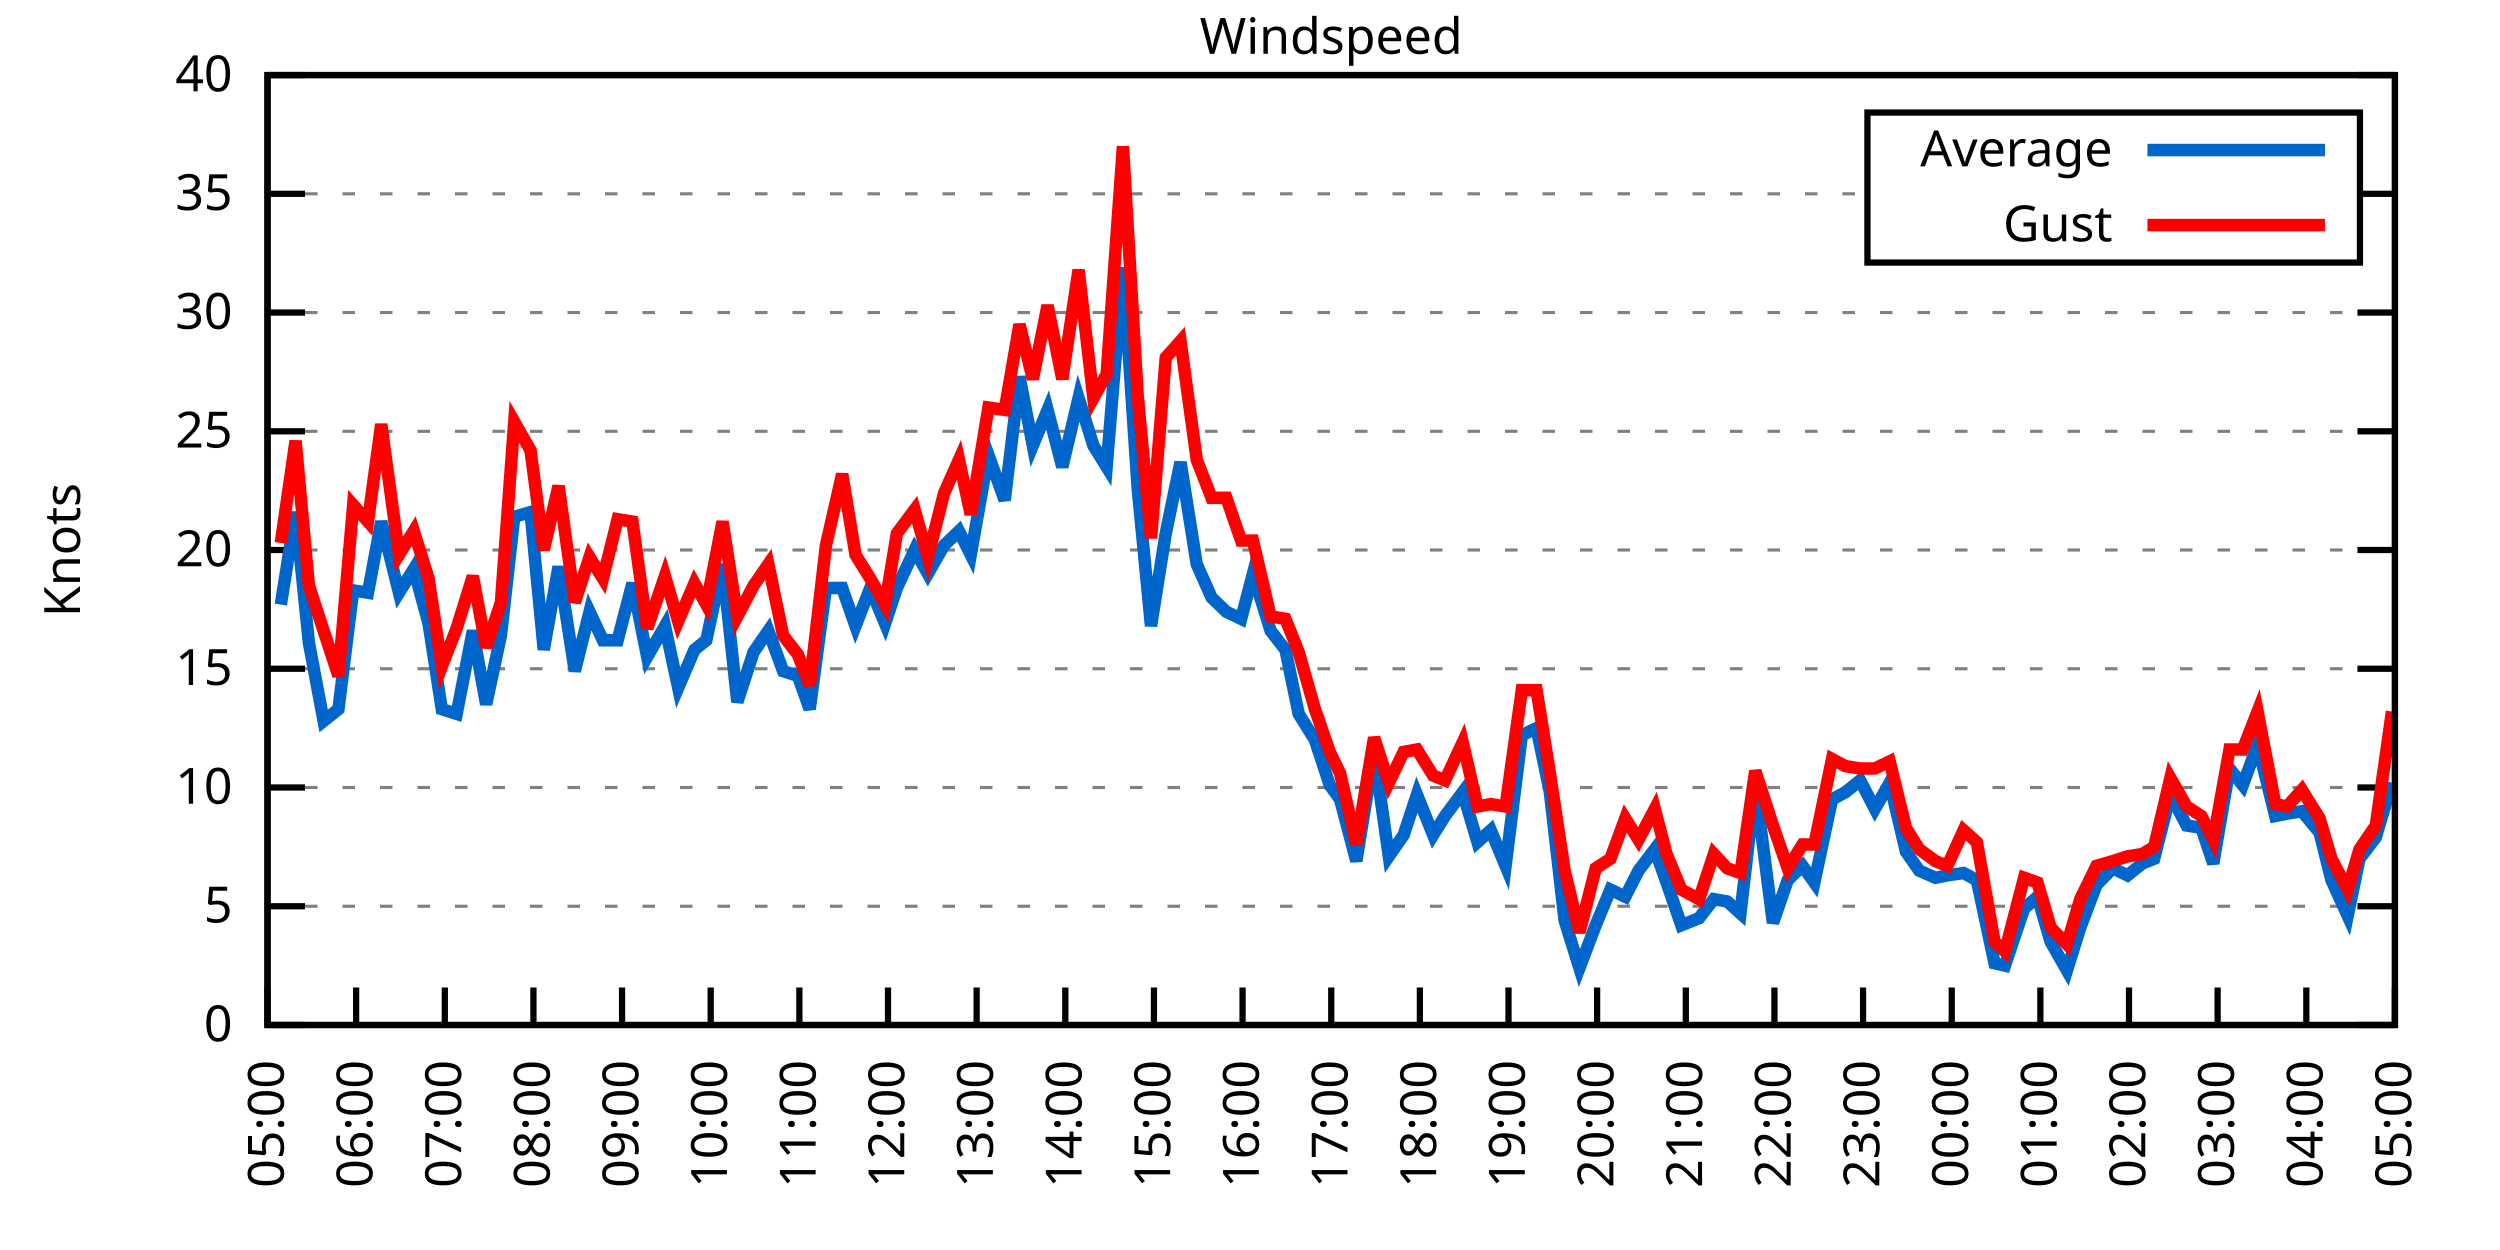
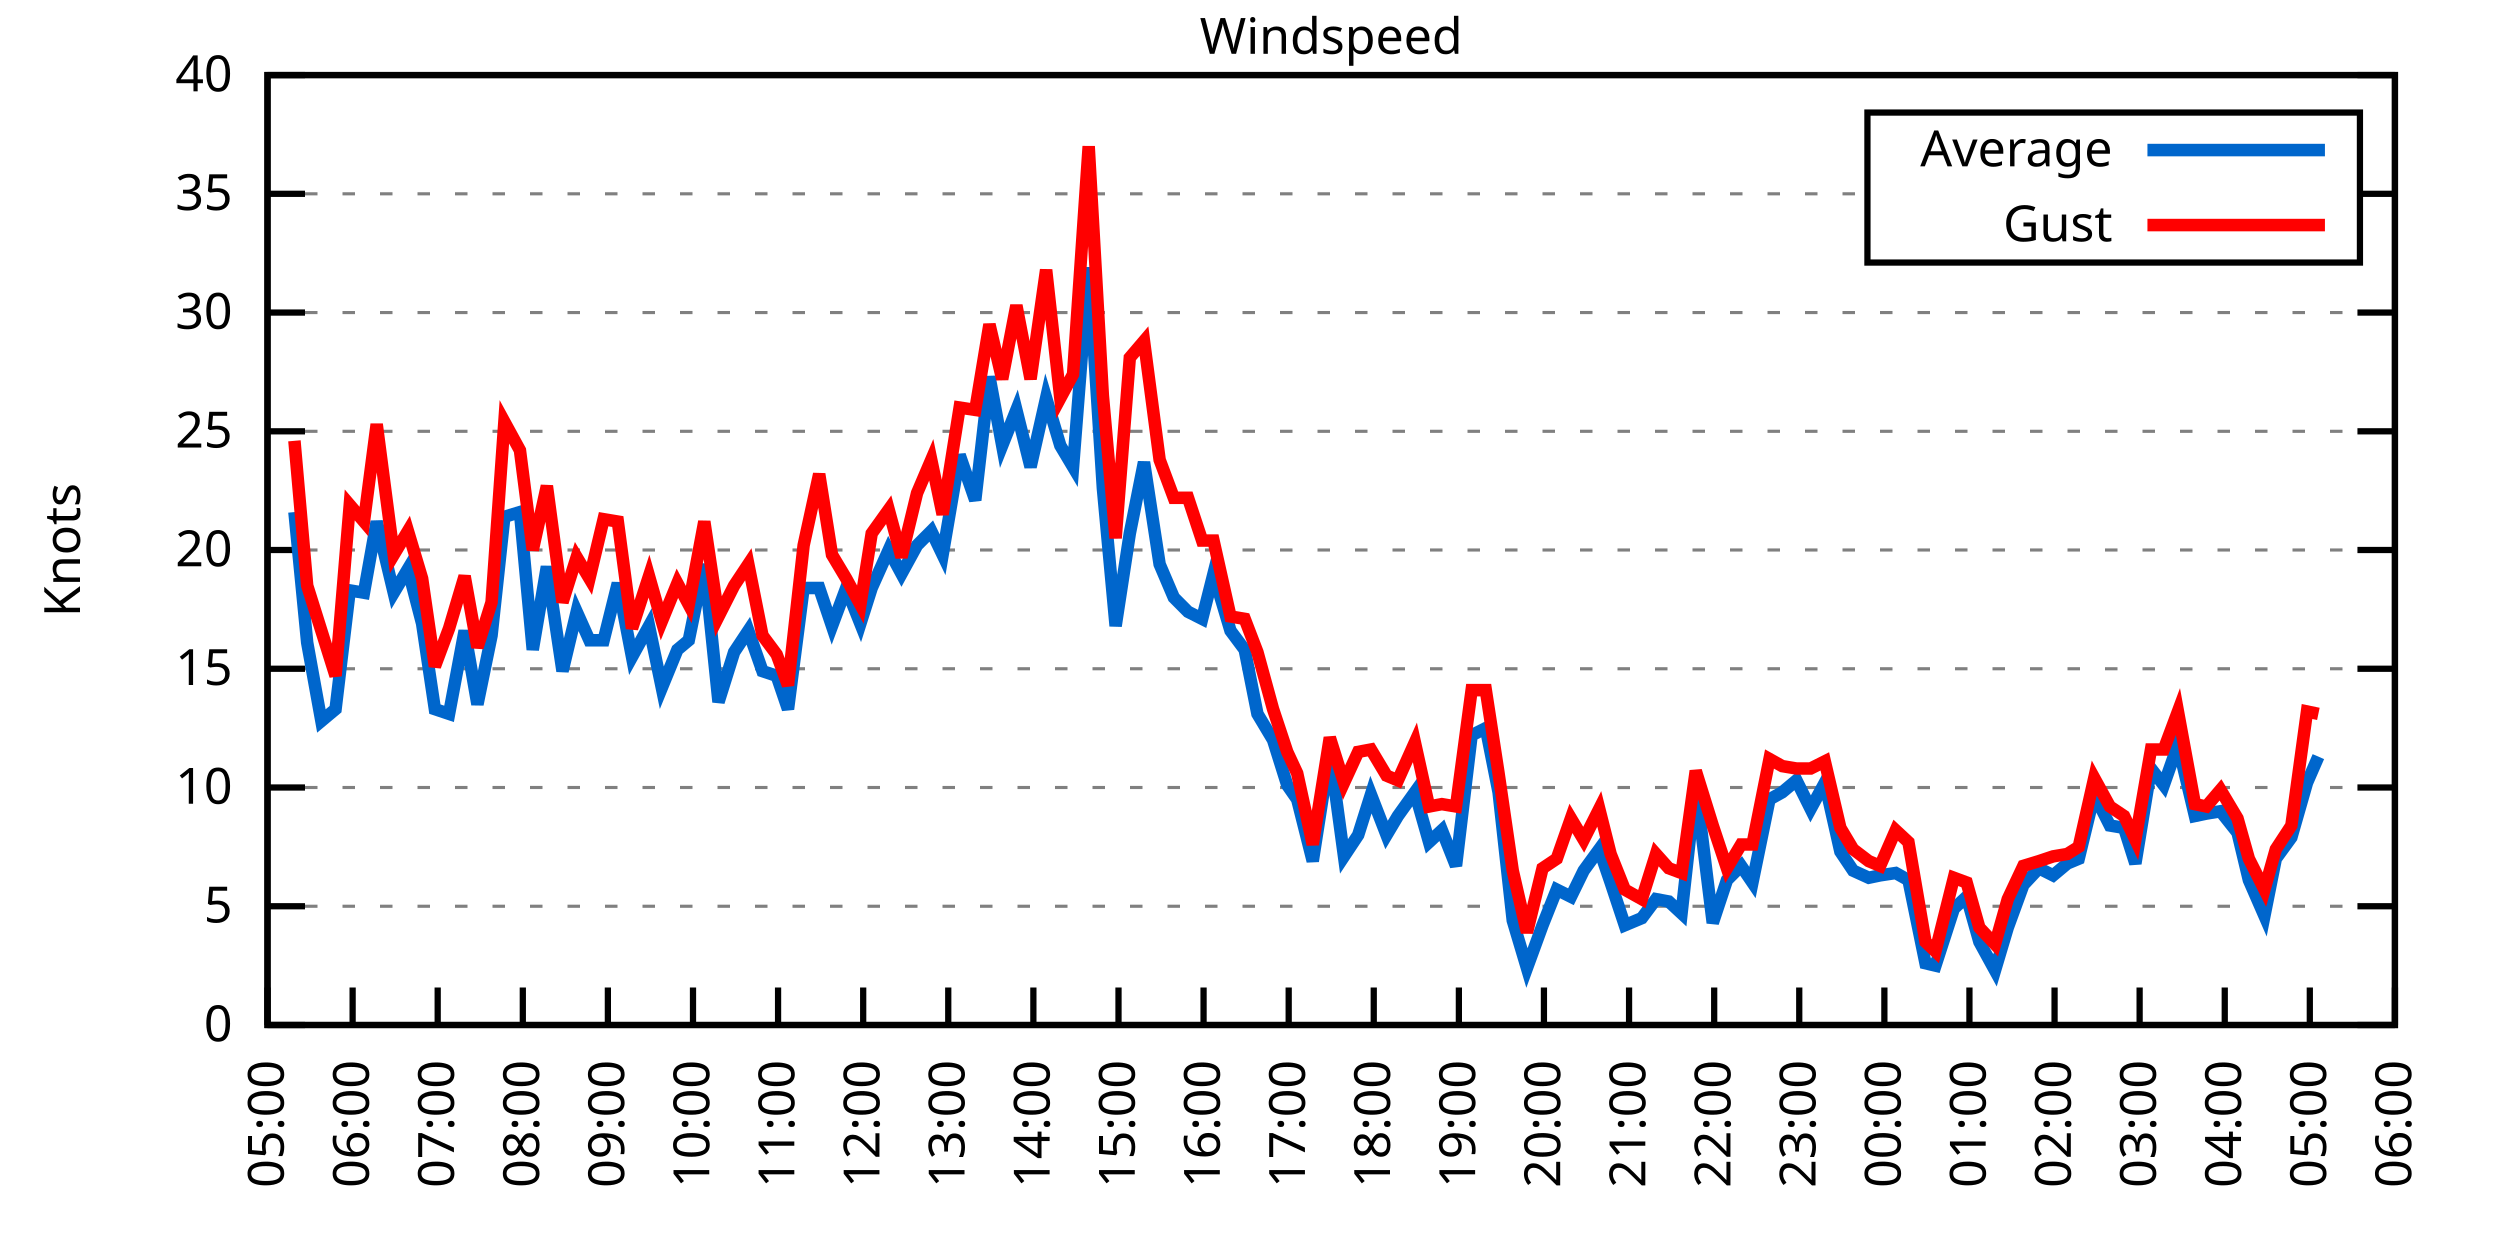
<svg xmlns="http://www.w3.org/2000/svg" xmlns:xlink="http://www.w3.org/1999/xlink" width="400" height="200" viewBox="0 0 400 200">
  <g id="gnuplot_canvas">
    <rect x="0" y="0" width="400" height="200" fill="none" />
    <defs>
      <circle id="gpDot" r="0.5" stroke-width="0.5" stroke="currentColor" />
      <path id="gpPt0" stroke-width="0.333" stroke="currentColor" d="M-1,0 h2 M0,-1 v2" />
      <path id="gpPt1" stroke-width="0.333" stroke="currentColor" d="M-1,-1 L1,1 M1,-1 L-1,1" />
      <path id="gpPt2" stroke-width="0.333" stroke="currentColor" d="M-1,0 L1,0 M0,-1 L0,1 M-1,-1 L1,1 M-1,1 L1,-1" />
      <rect id="gpPt3" stroke-width="0.333" stroke="currentColor" x="-1" y="-1" width="2" height="2" />
      <rect id="gpPt4" stroke-width="0.333" stroke="currentColor" fill="currentColor" x="-1" y="-1" width="2" height="2" />
      <circle id="gpPt5" stroke-width="0.333" stroke="currentColor" cx="0" cy="0" r="1" />
      <use xlink:href="#gpPt5" id="gpPt6" fill="currentColor" stroke="none" />
      <path id="gpPt7" stroke-width="0.333" stroke="currentColor" d="M0,-1.33 L-1.33,0.67 L1.33,0.67 z" />
      <use xlink:href="#gpPt7" id="gpPt8" fill="currentColor" stroke="none" />
      <use xlink:href="#gpPt7" id="gpPt9" stroke="currentColor" transform="rotate(180)" />
      <use xlink:href="#gpPt9" id="gpPt10" fill="currentColor" stroke="none" />
      <use xlink:href="#gpPt3" id="gpPt11" stroke="currentColor" transform="rotate(45)" />
      <use xlink:href="#gpPt11" id="gpPt12" fill="currentColor" stroke="none" />
      <path id="gpPt13" stroke-width="0.333" stroke="currentColor" d="M0,1.330 L1.265,0.411 L0.782,-1.067 L-0.782,-1.076 L-1.265,0.411 z" />
      <use xlink:href="#gpPt13" id="gpPt14" fill="currentColor" stroke="none" />
      <filter id="textbox" filterUnits="objectBoundingBox" x="0" y="0" height="1" width="1">
        <feFlood flood-color="white" flood-opacity="1" result="bgnd" />
        <feComposite in="SourceGraphic" in2="bgnd" operator="atop" />
      </filter>
      <filter id="greybox" filterUnits="objectBoundingBox" x="0" y="0" height="1" width="1">
        <feFlood flood-color="lightgrey" flood-opacity="1" result="grey" />
        <feComposite in="SourceGraphic" in2="grey" operator="atop" />
      </filter>
    </defs>
    <g fill="none" color="white" stroke="currentColor" stroke-width="1.00" stroke-linecap="butt" stroke-linejoin="miter">
</g>
    <g fill="none" color="black" stroke="currentColor" stroke-width="1.00" stroke-linecap="butt" stroke-linejoin="miter">
      <g stroke="none" shape-rendering="crispEdges">
        <polygon fill="rgb(255, 255, 255)" points="42.80,164.00 383.18,164.00 383.18,12.02 42.80,12.02 " />
      </g>
    </g>
    <g fill="none" color="black" stroke="currentColor" stroke-width="1.00" stroke-linecap="butt" stroke-linejoin="miter">
</g>
    <g fill="none" color="black" stroke="black" stroke-width="0.50" stroke-linecap="butt" stroke-linejoin="miter">
</g>
    <g fill="none" color="gray" stroke="currentColor" stroke-width="0.50" stroke-linecap="butt" stroke-linejoin="miter">
      <path stroke="gray" stroke-dasharray="2,4" class="gridline" d="M42.80,164.00 L383.19,164.00  " />
    </g>
    <g fill="none" color="gray" stroke="gray" stroke-width="1.00" stroke-linecap="butt" stroke-linejoin="miter">
</g>
    <g fill="none" color="black" stroke="currentColor" stroke-width="1.00" stroke-linecap="butt" stroke-linejoin="miter">
      <path stroke="black" d="M42.80,164.00 L48.80,164.00 M383.19,164.00 L377.19,164.00  " />
      <g transform="translate(37.20,166.60)" stroke="none" fill="black" font-family="Sans" font-size="8.00" text-anchor="end">
        <text>
          <tspan font-family="Sans"> 0</tspan>
        </text>
      </g>
    </g>
    <g fill="none" color="black" stroke="currentColor" stroke-width="1.00" stroke-linecap="butt" stroke-linejoin="miter">
</g>
    <g fill="none" color="black" stroke="black" stroke-width="0.50" stroke-linecap="butt" stroke-linejoin="miter">
</g>
    <g fill="none" color="gray" stroke="currentColor" stroke-width="0.50" stroke-linecap="butt" stroke-linejoin="miter">
      <path stroke="gray" stroke-dasharray="2,4" class="gridline" d="M42.80,145.00 L383.19,145.00  " />
    </g>
    <g fill="none" color="gray" stroke="gray" stroke-width="1.00" stroke-linecap="butt" stroke-linejoin="miter">
</g>
    <g fill="none" color="black" stroke="currentColor" stroke-width="1.00" stroke-linecap="butt" stroke-linejoin="miter">
      <path stroke="black" d="M42.80,145.00 L48.80,145.00 M383.19,145.00 L377.19,145.00  " />
      <g transform="translate(37.20,147.60)" stroke="none" fill="black" font-family="Sans" font-size="8.00" text-anchor="end">
        <text>
          <tspan font-family="Sans"> 5</tspan>
        </text>
      </g>
    </g>
    <g fill="none" color="black" stroke="currentColor" stroke-width="1.00" stroke-linecap="butt" stroke-linejoin="miter">
</g>
    <g fill="none" color="black" stroke="black" stroke-width="0.50" stroke-linecap="butt" stroke-linejoin="miter">
</g>
    <g fill="none" color="gray" stroke="currentColor" stroke-width="0.50" stroke-linecap="butt" stroke-linejoin="miter">
      <path stroke="gray" stroke-dasharray="2,4" class="gridline" d="M42.80,126.00 L383.19,126.00  " />
    </g>
    <g fill="none" color="gray" stroke="gray" stroke-width="1.00" stroke-linecap="butt" stroke-linejoin="miter">
</g>
    <g fill="none" color="black" stroke="currentColor" stroke-width="1.00" stroke-linecap="butt" stroke-linejoin="miter">
      <path stroke="black" d="M42.80,126.00 L48.80,126.00 M383.19,126.00 L377.19,126.00  " />
      <g transform="translate(37.20,128.60)" stroke="none" fill="black" font-family="Sans" font-size="8.00" text-anchor="end">
        <text>
          <tspan font-family="Sans"> 10</tspan>
        </text>
      </g>
    </g>
    <g fill="none" color="black" stroke="currentColor" stroke-width="1.00" stroke-linecap="butt" stroke-linejoin="miter">
</g>
    <g fill="none" color="black" stroke="black" stroke-width="0.50" stroke-linecap="butt" stroke-linejoin="miter">
</g>
    <g fill="none" color="gray" stroke="currentColor" stroke-width="0.50" stroke-linecap="butt" stroke-linejoin="miter">
      <path stroke="gray" stroke-dasharray="2,4" class="gridline" d="M42.80,107.00 L383.19,107.00  " />
    </g>
    <g fill="none" color="gray" stroke="gray" stroke-width="1.00" stroke-linecap="butt" stroke-linejoin="miter">
</g>
    <g fill="none" color="black" stroke="currentColor" stroke-width="1.00" stroke-linecap="butt" stroke-linejoin="miter">
      <path stroke="black" d="M42.80,107.00 L48.80,107.00 M383.19,107.00 L377.19,107.00  " />
      <g transform="translate(37.20,109.60)" stroke="none" fill="black" font-family="Sans" font-size="8.00" text-anchor="end">
        <text>
          <tspan font-family="Sans"> 15</tspan>
        </text>
      </g>
    </g>
    <g fill="none" color="black" stroke="currentColor" stroke-width="1.00" stroke-linecap="butt" stroke-linejoin="miter">
</g>
    <g fill="none" color="black" stroke="black" stroke-width="0.50" stroke-linecap="butt" stroke-linejoin="miter">
</g>
    <g fill="none" color="gray" stroke="currentColor" stroke-width="0.50" stroke-linecap="butt" stroke-linejoin="miter">
      <path stroke="gray" stroke-dasharray="2,4" class="gridline" d="M42.80,88.00 L383.19,88.00  " />
    </g>
    <g fill="none" color="gray" stroke="gray" stroke-width="1.00" stroke-linecap="butt" stroke-linejoin="miter">
</g>
    <g fill="none" color="black" stroke="currentColor" stroke-width="1.00" stroke-linecap="butt" stroke-linejoin="miter">
      <path stroke="black" d="M42.80,88.00 L48.80,88.00 M383.19,88.00 L377.19,88.00  " />
      <g transform="translate(37.20,90.60)" stroke="none" fill="black" font-family="Sans" font-size="8.00" text-anchor="end">
        <text>
          <tspan font-family="Sans"> 20</tspan>
        </text>
      </g>
    </g>
    <g fill="none" color="black" stroke="currentColor" stroke-width="1.00" stroke-linecap="butt" stroke-linejoin="miter">
</g>
    <g fill="none" color="black" stroke="black" stroke-width="0.50" stroke-linecap="butt" stroke-linejoin="miter">
</g>
    <g fill="none" color="gray" stroke="currentColor" stroke-width="0.50" stroke-linecap="butt" stroke-linejoin="miter">
      <path stroke="gray" stroke-dasharray="2,4" class="gridline" d="M42.80,69.01 L383.19,69.01  " />
    </g>
    <g fill="none" color="gray" stroke="gray" stroke-width="1.00" stroke-linecap="butt" stroke-linejoin="miter">
</g>
    <g fill="none" color="black" stroke="currentColor" stroke-width="1.00" stroke-linecap="butt" stroke-linejoin="miter">
      <path stroke="black" d="M42.80,69.01 L48.80,69.01 M383.19,69.01 L377.19,69.01  " />
      <g transform="translate(37.20,71.61)" stroke="none" fill="black" font-family="Sans" font-size="8.00" text-anchor="end">
        <text>
          <tspan font-family="Sans"> 25</tspan>
        </text>
      </g>
    </g>
    <g fill="none" color="black" stroke="currentColor" stroke-width="1.00" stroke-linecap="butt" stroke-linejoin="miter">
</g>
    <g fill="none" color="black" stroke="black" stroke-width="0.50" stroke-linecap="butt" stroke-linejoin="miter">
</g>
    <g fill="none" color="gray" stroke="currentColor" stroke-width="0.50" stroke-linecap="butt" stroke-linejoin="miter">
      <path stroke="gray" stroke-dasharray="2,4" class="gridline" d="M42.80,50.01 L383.19,50.01  " />
    </g>
    <g fill="none" color="gray" stroke="gray" stroke-width="1.00" stroke-linecap="butt" stroke-linejoin="miter">
</g>
    <g fill="none" color="black" stroke="currentColor" stroke-width="1.00" stroke-linecap="butt" stroke-linejoin="miter">
      <path stroke="black" d="M42.80,50.01 L48.80,50.01 M383.19,50.01 L377.19,50.01  " />
      <g transform="translate(37.20,52.61)" stroke="none" fill="black" font-family="Sans" font-size="8.00" text-anchor="end">
        <text>
          <tspan font-family="Sans"> 30</tspan>
        </text>
      </g>
    </g>
    <g fill="none" color="black" stroke="currentColor" stroke-width="1.00" stroke-linecap="butt" stroke-linejoin="miter">
</g>
    <g fill="none" color="black" stroke="black" stroke-width="0.50" stroke-linecap="butt" stroke-linejoin="miter">
</g>
    <g fill="none" color="gray" stroke="currentColor" stroke-width="0.50" stroke-linecap="butt" stroke-linejoin="miter">
      <path stroke="gray" stroke-dasharray="2,4" class="gridline" d="M42.80,31.01 L298.79,31.01 M377.59,31.01 L383.19,31.01  " />
    </g>
    <g fill="none" color="gray" stroke="gray" stroke-width="1.00" stroke-linecap="butt" stroke-linejoin="miter">
</g>
    <g fill="none" color="black" stroke="currentColor" stroke-width="1.00" stroke-linecap="butt" stroke-linejoin="miter">
      <path stroke="black" d="M42.80,31.01 L48.80,31.01 M383.19,31.01 L377.19,31.01  " />
      <g transform="translate(37.20,33.61)" stroke="none" fill="black" font-family="Sans" font-size="8.00" text-anchor="end">
        <text>
          <tspan font-family="Sans"> 35</tspan>
        </text>
      </g>
    </g>
    <g fill="none" color="black" stroke="currentColor" stroke-width="1.00" stroke-linecap="butt" stroke-linejoin="miter">
</g>
    <g fill="none" color="black" stroke="black" stroke-width="0.50" stroke-linecap="butt" stroke-linejoin="miter">
</g>
    <g fill="none" color="gray" stroke="currentColor" stroke-width="0.50" stroke-linecap="butt" stroke-linejoin="miter">
      <path stroke="gray" stroke-dasharray="2,4" class="gridline" d="M42.80,12.01 L383.19,12.01  " />
    </g>
    <g fill="none" color="gray" stroke="gray" stroke-width="1.00" stroke-linecap="butt" stroke-linejoin="miter">
</g>
    <g fill="none" color="black" stroke="currentColor" stroke-width="1.00" stroke-linecap="butt" stroke-linejoin="miter">
      <path stroke="black" d="M42.80,12.01 L48.80,12.01 M383.19,12.01 L377.19,12.01  " />
      <g transform="translate(37.20,14.61)" stroke="none" fill="black" font-family="Sans" font-size="8.00" text-anchor="end">
        <text>
          <tspan font-family="Sans"> 40</tspan>
        </text>
      </g>
    </g>
    <g fill="none" color="black" stroke="currentColor" stroke-width="1.00" stroke-linecap="butt" stroke-linejoin="miter">
      <path stroke="black" d="M42.80,164.00 L42.80,158.00  " />
      <g transform="translate(45.40,169.60) rotate(270.00)" stroke="none" fill="black" font-family="Sans" font-size="8.00" text-anchor="end">
        <text>
          <tspan font-family="Sans">05:00</tspan>
        </text>
      </g>
    </g>
    <g fill="none" color="black" stroke="currentColor" stroke-width="1.00" stroke-linecap="butt" stroke-linejoin="miter">
-       <path stroke="black" d="M56.98,164.00 L56.98,158.00  " />
-       <g transform="translate(59.58,169.60) rotate(270.00)" stroke="none" fill="black" font-family="Sans" font-size="8.00" text-anchor="end">
+       <path stroke="black" d="M56.42,164.00 L56.42,158.00  " />
+       <g transform="translate(59.02,169.60) rotate(270.00)" stroke="none" fill="black" font-family="Sans" font-size="8.00" text-anchor="end">
        <text>
          <tspan font-family="Sans">06:00</tspan>
        </text>
      </g>
    </g>
    <g fill="none" color="black" stroke="currentColor" stroke-width="1.00" stroke-linecap="butt" stroke-linejoin="miter">
-       <path stroke="black" d="M71.17,164.00 L71.17,158.00  " />
-       <g transform="translate(73.77,169.60) rotate(270.00)" stroke="none" fill="black" font-family="Sans" font-size="8.00" text-anchor="end">
+       <path stroke="black" d="M70.03,164.00 L70.03,158.00  " />
+       <g transform="translate(72.63,169.60) rotate(270.00)" stroke="none" fill="black" font-family="Sans" font-size="8.00" text-anchor="end">
        <text>
          <tspan font-family="Sans">07:00</tspan>
        </text>
      </g>
    </g>
    <g fill="none" color="black" stroke="currentColor" stroke-width="1.00" stroke-linecap="butt" stroke-linejoin="miter">
-       <path stroke="black" d="M85.35,164.00 L85.35,158.00  " />
-       <g transform="translate(87.95,169.60) rotate(270.00)" stroke="none" fill="black" font-family="Sans" font-size="8.00" text-anchor="end">
+       <path stroke="black" d="M83.65,164.00 L83.65,158.00  " />
+       <g transform="translate(86.25,169.60) rotate(270.00)" stroke="none" fill="black" font-family="Sans" font-size="8.00" text-anchor="end">
        <text>
          <tspan font-family="Sans">08:00</tspan>
        </text>
      </g>
    </g>
    <g fill="none" color="black" stroke="currentColor" stroke-width="1.00" stroke-linecap="butt" stroke-linejoin="miter">
-       <path stroke="black" d="M99.53,164.00 L99.53,158.00  " />
-       <g transform="translate(102.13,169.60) rotate(270.00)" stroke="none" fill="black" font-family="Sans" font-size="8.00" text-anchor="end">
+       <path stroke="black" d="M97.26,164.00 L97.26,158.00  " />
+       <g transform="translate(99.86,169.60) rotate(270.00)" stroke="none" fill="black" font-family="Sans" font-size="8.00" text-anchor="end">
        <text>
          <tspan font-family="Sans">09:00</tspan>
        </text>
      </g>
    </g>
    <g fill="none" color="black" stroke="currentColor" stroke-width="1.00" stroke-linecap="butt" stroke-linejoin="miter">
-       <path stroke="black" d="M113.71,164.00 L113.71,158.00  " />
-       <g transform="translate(116.31,169.60) rotate(270.00)" stroke="none" fill="black" font-family="Sans" font-size="8.00" text-anchor="end">
+       <path stroke="black" d="M110.88,164.00 L110.88,158.00  " />
+       <g transform="translate(113.48,169.60) rotate(270.00)" stroke="none" fill="black" font-family="Sans" font-size="8.00" text-anchor="end">
        <text>
          <tspan font-family="Sans">10:00</tspan>
        </text>
      </g>
    </g>
    <g fill="none" color="black" stroke="currentColor" stroke-width="1.00" stroke-linecap="butt" stroke-linejoin="miter">
-       <path stroke="black" d="M127.90,164.00 L127.90,158.00  " />
-       <g transform="translate(130.50,169.60) rotate(270.00)" stroke="none" fill="black" font-family="Sans" font-size="8.00" text-anchor="end">
+       <path stroke="black" d="M124.49,164.00 L124.49,158.00  " />
+       <g transform="translate(127.09,169.60) rotate(270.00)" stroke="none" fill="black" font-family="Sans" font-size="8.00" text-anchor="end">
        <text>
          <tspan font-family="Sans">11:00</tspan>
        </text>
      </g>
    </g>
    <g fill="none" color="black" stroke="currentColor" stroke-width="1.00" stroke-linecap="butt" stroke-linejoin="miter">
-       <path stroke="black" d="M142.08,164.00 L142.08,158.00  " />
-       <g transform="translate(144.68,169.60) rotate(270.00)" stroke="none" fill="black" font-family="Sans" font-size="8.00" text-anchor="end">
+       <path stroke="black" d="M138.11,164.00 L138.11,158.00  " />
+       <g transform="translate(140.71,169.60) rotate(270.00)" stroke="none" fill="black" font-family="Sans" font-size="8.00" text-anchor="end">
        <text>
          <tspan font-family="Sans">12:00</tspan>
        </text>
      </g>
    </g>
    <g fill="none" color="black" stroke="currentColor" stroke-width="1.00" stroke-linecap="butt" stroke-linejoin="miter">
-       <path stroke="black" d="M156.26,164.00 L156.26,158.00  " />
-       <g transform="translate(158.86,169.60) rotate(270.00)" stroke="none" fill="black" font-family="Sans" font-size="8.00" text-anchor="end">
+       <path stroke="black" d="M151.72,164.00 L151.72,158.00  " />
+       <g transform="translate(154.32,169.60) rotate(270.00)" stroke="none" fill="black" font-family="Sans" font-size="8.00" text-anchor="end">
        <text>
          <tspan font-family="Sans">13:00</tspan>
        </text>
      </g>
    </g>
    <g fill="none" color="black" stroke="currentColor" stroke-width="1.00" stroke-linecap="butt" stroke-linejoin="miter">
-       <path stroke="black" d="M170.45,164.00 L170.45,158.00  " />
-       <g transform="translate(173.05,169.60) rotate(270.00)" stroke="none" fill="black" font-family="Sans" font-size="8.00" text-anchor="end">
+       <path stroke="black" d="M165.34,164.00 L165.34,158.00  " />
+       <g transform="translate(167.94,169.60) rotate(270.00)" stroke="none" fill="black" font-family="Sans" font-size="8.00" text-anchor="end">
        <text>
          <tspan font-family="Sans">14:00</tspan>
        </text>
      </g>
    </g>
    <g fill="none" color="black" stroke="currentColor" stroke-width="1.00" stroke-linecap="butt" stroke-linejoin="miter">
-       <path stroke="black" d="M184.63,164.00 L184.63,158.00  " />
-       <g transform="translate(187.23,169.60) rotate(270.00)" stroke="none" fill="black" font-family="Sans" font-size="8.00" text-anchor="end">
+       <path stroke="black" d="M178.96,164.00 L178.96,158.00  " />
+       <g transform="translate(181.56,169.60) rotate(270.00)" stroke="none" fill="black" font-family="Sans" font-size="8.00" text-anchor="end">
        <text>
          <tspan font-family="Sans">15:00</tspan>
        </text>
      </g>
    </g>
    <g fill="none" color="black" stroke="currentColor" stroke-width="1.00" stroke-linecap="butt" stroke-linejoin="miter">
-       <path stroke="black" d="M198.81,164.00 L198.81,158.00  " />
-       <g transform="translate(201.41,169.60) rotate(270.00)" stroke="none" fill="black" font-family="Sans" font-size="8.00" text-anchor="end">
+       <path stroke="black" d="M192.57,164.00 L192.57,158.00  " />
+       <g transform="translate(195.17,169.60) rotate(270.00)" stroke="none" fill="black" font-family="Sans" font-size="8.00" text-anchor="end">
        <text>
          <tspan font-family="Sans">16:00</tspan>
        </text>
      </g>
    </g>
    <g fill="none" color="black" stroke="currentColor" stroke-width="1.00" stroke-linecap="butt" stroke-linejoin="miter">
-       <path stroke="black" d="M213.00,164.00 L213.00,158.00  " />
-       <g transform="translate(215.60,169.60) rotate(270.00)" stroke="none" fill="black" font-family="Sans" font-size="8.00" text-anchor="end">
+       <path stroke="black" d="M206.19,164.00 L206.19,158.00  " />
+       <g transform="translate(208.79,169.60) rotate(270.00)" stroke="none" fill="black" font-family="Sans" font-size="8.00" text-anchor="end">
        <text>
          <tspan font-family="Sans">17:00</tspan>
        </text>
      </g>
    </g>
    <g fill="none" color="black" stroke="currentColor" stroke-width="1.00" stroke-linecap="butt" stroke-linejoin="miter">
-       <path stroke="black" d="M227.18,164.00 L227.18,158.00  " />
-       <g transform="translate(229.78,169.60) rotate(270.00)" stroke="none" fill="black" font-family="Sans" font-size="8.00" text-anchor="end">
+       <path stroke="black" d="M219.80,164.00 L219.80,158.00  " />
+       <g transform="translate(222.40,169.60) rotate(270.00)" stroke="none" fill="black" font-family="Sans" font-size="8.00" text-anchor="end">
        <text>
          <tspan font-family="Sans">18:00</tspan>
        </text>
      </g>
    </g>
    <g fill="none" color="black" stroke="currentColor" stroke-width="1.00" stroke-linecap="butt" stroke-linejoin="miter">
-       <path stroke="black" d="M241.36,164.00 L241.36,158.00  " />
-       <g transform="translate(243.96,169.60) rotate(270.00)" stroke="none" fill="black" font-family="Sans" font-size="8.00" text-anchor="end">
+       <path stroke="black" d="M233.42,164.00 L233.42,158.00  " />
+       <g transform="translate(236.02,169.60) rotate(270.00)" stroke="none" fill="black" font-family="Sans" font-size="8.00" text-anchor="end">
        <text>
          <tspan font-family="Sans">19:00</tspan>
        </text>
      </g>
    </g>
    <g fill="none" color="black" stroke="currentColor" stroke-width="1.00" stroke-linecap="butt" stroke-linejoin="miter">
-       <path stroke="black" d="M255.54,164.00 L255.54,158.00  " />
-       <g transform="translate(258.14,169.60) rotate(270.00)" stroke="none" fill="black" font-family="Sans" font-size="8.00" text-anchor="end">
+       <path stroke="black" d="M247.03,164.00 L247.03,158.00  " />
+       <g transform="translate(249.63,169.60) rotate(270.00)" stroke="none" fill="black" font-family="Sans" font-size="8.00" text-anchor="end">
        <text>
          <tspan font-family="Sans">20:00</tspan>
        </text>
      </g>
    </g>
    <g fill="none" color="black" stroke="currentColor" stroke-width="1.00" stroke-linecap="butt" stroke-linejoin="miter">
-       <path stroke="black" d="M269.73,164.00 L269.73,158.00  " />
-       <g transform="translate(272.33,169.60) rotate(270.00)" stroke="none" fill="black" font-family="Sans" font-size="8.00" text-anchor="end">
+       <path stroke="black" d="M260.65,164.00 L260.65,158.00  " />
+       <g transform="translate(263.25,169.60) rotate(270.00)" stroke="none" fill="black" font-family="Sans" font-size="8.00" text-anchor="end">
        <text>
          <tspan font-family="Sans">21:00</tspan>
        </text>
      </g>
    </g>
    <g fill="none" color="black" stroke="currentColor" stroke-width="1.00" stroke-linecap="butt" stroke-linejoin="miter">
-       <path stroke="black" d="M283.91,164.00 L283.91,158.00  " />
-       <g transform="translate(286.51,169.60) rotate(270.00)" stroke="none" fill="black" font-family="Sans" font-size="8.00" text-anchor="end">
+       <path stroke="black" d="M274.27,164.00 L274.27,158.00  " />
+       <g transform="translate(276.87,169.60) rotate(270.00)" stroke="none" fill="black" font-family="Sans" font-size="8.00" text-anchor="end">
        <text>
          <tspan font-family="Sans">22:00</tspan>
        </text>
      </g>
    </g>
    <g fill="none" color="black" stroke="currentColor" stroke-width="1.00" stroke-linecap="butt" stroke-linejoin="miter">
-       <path stroke="black" d="M298.09,164.00 L298.09,158.00  " />
-       <g transform="translate(300.69,169.60) rotate(270.00)" stroke="none" fill="black" font-family="Sans" font-size="8.00" text-anchor="end">
+       <path stroke="black" d="M287.88,164.00 L287.88,158.00  " />
+       <g transform="translate(290.48,169.60) rotate(270.00)" stroke="none" fill="black" font-family="Sans" font-size="8.00" text-anchor="end">
        <text>
          <tspan font-family="Sans">23:00</tspan>
        </text>
      </g>
    </g>
    <g fill="none" color="black" stroke="currentColor" stroke-width="1.00" stroke-linecap="butt" stroke-linejoin="miter">
-       <path stroke="black" d="M312.28,164.00 L312.28,158.00  " />
-       <g transform="translate(314.88,169.60) rotate(270.00)" stroke="none" fill="black" font-family="Sans" font-size="8.00" text-anchor="end">
+       <path stroke="black" d="M301.50,164.00 L301.50,158.00  " />
+       <g transform="translate(304.10,169.60) rotate(270.00)" stroke="none" fill="black" font-family="Sans" font-size="8.00" text-anchor="end">
        <text>
          <tspan font-family="Sans">00:00</tspan>
        </text>
      </g>
    </g>
    <g fill="none" color="black" stroke="currentColor" stroke-width="1.00" stroke-linecap="butt" stroke-linejoin="miter">
-       <path stroke="black" d="M326.46,164.00 L326.46,158.00  " />
-       <g transform="translate(329.06,169.60) rotate(270.00)" stroke="none" fill="black" font-family="Sans" font-size="8.00" text-anchor="end">
+       <path stroke="black" d="M315.11,164.00 L315.11,158.00  " />
+       <g transform="translate(317.71,169.60) rotate(270.00)" stroke="none" fill="black" font-family="Sans" font-size="8.00" text-anchor="end">
        <text>
          <tspan font-family="Sans">01:00</tspan>
        </text>
      </g>
    </g>
    <g fill="none" color="black" stroke="currentColor" stroke-width="1.00" stroke-linecap="butt" stroke-linejoin="miter">
-       <path stroke="black" d="M340.64,164.00 L340.64,158.00  " />
-       <g transform="translate(343.24,169.60) rotate(270.00)" stroke="none" fill="black" font-family="Sans" font-size="8.00" text-anchor="end">
+       <path stroke="black" d="M328.73,164.00 L328.73,158.00  " />
+       <g transform="translate(331.33,169.60) rotate(270.00)" stroke="none" fill="black" font-family="Sans" font-size="8.00" text-anchor="end">
        <text>
          <tspan font-family="Sans">02:00</tspan>
        </text>
      </g>
    </g>
    <g fill="none" color="black" stroke="currentColor" stroke-width="1.00" stroke-linecap="butt" stroke-linejoin="miter">
-       <path stroke="black" d="M354.82,164.00 L354.82,158.00  " />
-       <g transform="translate(357.42,169.60) rotate(270.00)" stroke="none" fill="black" font-family="Sans" font-size="8.00" text-anchor="end">
+       <path stroke="black" d="M342.34,164.00 L342.34,158.00  " />
+       <g transform="translate(344.94,169.60) rotate(270.00)" stroke="none" fill="black" font-family="Sans" font-size="8.00" text-anchor="end">
        <text>
          <tspan font-family="Sans">03:00</tspan>
        </text>
      </g>
    </g>
    <g fill="none" color="black" stroke="currentColor" stroke-width="1.00" stroke-linecap="butt" stroke-linejoin="miter">
-       <path stroke="black" d="M369.01,164.00 L369.01,158.00  " />
-       <g transform="translate(371.61,169.60) rotate(270.00)" stroke="none" fill="black" font-family="Sans" font-size="8.00" text-anchor="end">
+       <path stroke="black" d="M355.96,164.00 L355.96,158.00  " />
+       <g transform="translate(358.56,169.60) rotate(270.00)" stroke="none" fill="black" font-family="Sans" font-size="8.00" text-anchor="end">
        <text>
          <tspan font-family="Sans">04:00</tspan>
+         </text>
+       </g>
+     </g>
+     <g fill="none" color="black" stroke="currentColor" stroke-width="1.00" stroke-linecap="butt" stroke-linejoin="miter">
+       <path stroke="black" d="M369.57,164.00 L369.57,158.00  " />
+       <g transform="translate(372.17,169.60) rotate(270.00)" stroke="none" fill="black" font-family="Sans" font-size="8.00" text-anchor="end">
+         <text>
+           <tspan font-family="Sans">05:00</tspan>
        </text>
      </g>
    </g>
    <g fill="none" color="black" stroke="currentColor" stroke-width="1.00" stroke-linecap="butt" stroke-linejoin="miter">
      <path stroke="black" d="M383.19,164.00 L383.19,158.00  " />
      <g transform="translate(385.79,169.60) rotate(270.00)" stroke="none" fill="black" font-family="Sans" font-size="8.00" text-anchor="end">
        <text>
-           <tspan font-family="Sans">05:00</tspan>
+           <tspan font-family="Sans">06:00</tspan>
        </text>
      </g>
    </g>
    <g fill="none" color="black" stroke="currentColor" stroke-width="1.00" stroke-linecap="butt" stroke-linejoin="miter">
</g>
    <g fill="none" color="black" stroke="currentColor" stroke-width="1.00" stroke-linecap="butt" stroke-linejoin="miter">
      <path stroke="black" d="M42.80,12.01 L42.80,164.00 L383.19,164.00 L383.19,12.01 L42.80,12.01 Z  " />
    </g>
    <g fill="none" color="black" stroke="currentColor" stroke-width="1.00" stroke-linecap="butt" stroke-linejoin="miter">
</g>
    <g fill="none" color="black" stroke="currentColor" stroke-width="1.00" stroke-linecap="butt" stroke-linejoin="miter">
      <path stroke="black" d="M298.79,42.01 L298.79,18.01 L377.59,18.01 L377.59,42.01 L298.79,42.01 Z  " />
    </g>
    <g id="Windspeed_plot_1">
      <g fill="none" color="white" stroke="black" stroke-width="2.00" stroke-linecap="butt" stroke-linejoin="miter">
</g>
      <g fill="none" color="black" stroke="currentColor" stroke-width="2.00" stroke-linecap="butt" stroke-linejoin="miter">
        <g transform="translate(337.99,26.61)" stroke="none" fill="black" font-family="Sans" font-size="8.00" text-anchor="end">
          <text>
            <tspan font-family="Sans">Average</tspan>
          </text>
        </g>
      </g>
      <g fill="none" color="black" stroke="currentColor" stroke-width="2.00" stroke-linecap="butt" stroke-linejoin="miter">
-         <path stroke="rgb(  0, 102, 204)" d="M343.59,24.01 L371.99,24.01 M44.93,96.74 L47.29,81.93 L49.42,102.82 L51.78,115.36 L54.15,113.46 L56.51,94.46   L58.87,94.84 L61.00,83.45 L63.84,94.84 L66.20,91.04 L68.57,99.78 L70.69,113.46 L73.06,114.22 L75.66,100.92   L77.78,112.70 L80.15,101.68 L82.28,82.69 L84.88,81.93 L87.00,103.96 L89.37,90.66 L91.97,107.38 L94.33,97.88   L96.46,102.44 L98.82,102.44 L101.19,93.32 L103.55,105.10 L106.39,100.16 L108.51,110.04 L111.11,103.96 L113.01,102.44   L115.61,90.28 L117.97,112.32 L120.57,104.34 L122.93,100.92 L125.30,107.38 L127.66,108.14 L129.55,113.46 L132.15,94.08   L134.75,94.08 L136.88,100.16 L139.24,94.08 L141.61,99.78 L143.50,94.08 L146.34,88.00 L148.46,91.80 L151.06,87.25   L153.43,84.97 L155.32,88.76 L158.15,72.81 L160.75,80.03 L163.12,60.27 L165.25,71.29 L167.61,65.59 L169.97,74.71   L172.57,63.69 L174.94,71.29 L177.06,74.71 L179.67,42.79 L182.03,78.13 L184.16,100.16 L186.52,85.35 L188.88,73.95   L191.48,90.28 L193.85,95.60 L196.21,97.88 L198.58,99.02 L200.47,91.80 L203.30,100.92 L205.67,103.96 L207.79,114.22   L210.39,118.40 L212.76,125.62 L214.41,127.90 L217.01,137.78 L219.85,120.30 L222.21,137.02 L224.58,133.60 L226.71,127.14   L229.31,133.60 L231.20,130.56 L234.03,126.76 L236.40,134.74 L238.52,132.84 L240.89,138.54 L243.49,117.64 L245.85,116.50   L247.98,126.76 L250.34,147.28 L252.71,154.88 L255.31,148.04 L257.67,142.34 L260.04,143.48 L262.16,139.30 L264.76,135.88   L266.65,141.20 L269.02,148.04 L271.85,146.90 L274.22,143.86 L276.35,144.24 L278.47,146.14 L280.84,125.62 L283.67,147.66   L286.04,140.82 L288.40,138.54 L290.29,141.20 L293.13,127.90 L295.26,126.76 L297.62,124.86 L299.98,129.42 L302.35,125.24   L304.95,136.26 L307.08,139.30 L309.68,140.44 L311.57,140.06 L314.17,139.68 L316.29,140.82 L319.13,154.12 L320.79,154.50   L323.86,145.38 L325.99,143.48 L328.11,150.70 L330.71,155.26 L332.84,148.42 L335.44,141.58 L338.04,138.92 L340.40,140.06   L342.77,138.16 L344.66,137.40 L347.26,127.14 L349.86,132.08 L352.22,132.46 L354.12,138.16 L356.72,122.96 L358.84,125.62   L361.21,119.16 L364.04,130.56 L365.93,130.18 L368.30,129.80 L371.13,133.22 L373.03,140.82 L375.63,146.52 L377.52,137.40   L380.12,133.98 L382.72,125.24  " />
+         <path stroke="rgb(  0, 102, 204)" d="M343.59,24.01 L371.99,24.01 M47.11,81.93 L49.15,102.82 L51.42,115.36 L53.69,113.46 L55.96,94.46 L58.23,94.84   L60.27,83.45 L63.00,94.84 L65.27,91.04 L67.54,99.78 L69.58,113.46 L71.85,114.22 L74.34,100.92 L76.39,112.70   L78.65,101.68 L80.70,82.69 L83.19,81.93 L85.24,103.96 L87.50,90.66 L90.00,107.38 L92.27,97.88 L94.31,102.44   L96.58,102.44 L98.85,93.32 L101.12,105.10 L103.84,100.16 L105.89,110.04 L108.38,103.96 L110.20,102.44 L112.69,90.28   L114.96,112.32 L117.46,104.34 L119.73,100.92 L122.00,107.38 L124.27,108.14 L126.08,113.46 L128.58,94.08 L131.07,94.08   L133.12,100.16 L135.39,94.08 L137.66,99.78 L139.47,94.08 L142.19,88.00 L144.24,91.80 L146.73,87.25 L149.00,84.97   L150.82,88.76 L153.54,72.81 L156.04,80.03 L158.31,60.27 L160.35,71.29 L162.62,65.59 L164.89,74.71 L167.38,63.69   L169.65,71.29 L171.69,74.71 L174.19,42.79 L176.46,78.13 L178.50,100.16 L180.77,85.35 L183.04,73.95 L185.54,90.28   L187.81,95.60 L190.08,97.88 L192.34,99.02 L194.16,91.80 L196.88,100.92 L199.15,103.96 L201.19,114.22 L203.69,118.40   L205.96,125.62 L207.55,127.90 L210.04,137.78 L212.77,120.30 L215.04,137.02 L217.31,133.60 L219.35,127.14 L221.85,133.60   L223.66,130.56 L226.38,126.76 L228.65,134.74 L230.70,132.84 L232.96,138.54 L235.46,117.64 L237.73,116.50 L239.77,126.76   L242.04,147.28 L244.31,154.88 L246.81,148.04 L249.08,142.34 L251.35,143.48 L253.39,139.30 L255.88,135.88 L257.70,141.20   L259.97,148.04 L262.69,146.90 L264.96,143.86 L267.00,144.24 L269.05,146.14 L271.32,125.62 L274.04,147.66 L276.31,140.82   L278.58,138.54 L280.39,141.20 L283.12,127.90 L285.16,126.76 L287.43,124.86 L289.70,129.42 L291.97,125.24 L294.46,136.26   L296.50,139.30 L299.00,140.44 L300.82,140.06 L303.31,139.68 L305.35,140.82 L308.08,154.12 L309.67,154.50 L312.62,145.38   L314.66,143.48 L316.70,150.70 L319.20,155.26 L321.24,148.42 L323.74,141.58 L326.23,138.92 L328.50,140.06 L330.77,138.16   L332.59,137.40 L335.08,127.14 L337.58,132.08 L339.85,132.46 L341.66,138.16 L344.16,122.96 L346.20,125.62 L348.47,119.16   L351.19,130.56 L353.01,130.18 L355.28,129.80 L358.00,133.22 L359.82,140.82 L362.31,146.52 L364.13,137.40 L366.62,133.98   L369.12,125.24 L370.94,121.06  " />
      </g>
    </g>
    <g id="Windspeed_plot_2">
      <g fill="none" color="black" stroke="currentColor" stroke-width="2.00" stroke-linecap="butt" stroke-linejoin="miter">
        <g transform="translate(337.99,38.61)" stroke="none" fill="black" font-family="Sans" font-size="8.00" text-anchor="end">
          <text>
            <tspan font-family="Sans">Gust</tspan>
          </text>
        </g>
      </g>
      <g fill="none" color="black" stroke="currentColor" stroke-width="2.00" stroke-linecap="butt" stroke-linejoin="miter">
-         <path stroke="rgb(255,   0,   0)" d="M343.59,36.01 L371.99,36.01 M44.93,86.87 L47.29,70.53 L49.42,93.70 L51.78,100.92 L54.15,108.14 L56.51,80.79   L58.87,83.45 L61.00,67.87 L63.84,88.76 L66.20,84.97 L68.57,92.56 L70.69,106.62 L73.06,100.54 L75.66,92.18   L77.78,103.58 L80.15,96.36 L82.28,67.49 L84.88,72.05 L87.00,88.00 L89.37,77.75 L91.97,96.36 L94.33,89.14   L96.46,92.56 L98.82,83.07 L101.19,83.45 L103.55,100.54 L106.39,92.18 L108.51,99.40 L111.11,93.32 L113.01,96.74   L115.61,83.45 L117.97,98.64 L120.57,93.70 L122.93,90.28 L125.30,101.68 L127.66,104.72 L129.55,109.66 L132.15,87.25   L134.75,75.85 L136.88,88.76 L139.24,92.56 L141.61,96.74 L143.50,85.35 L146.34,81.55 L148.46,89.14 L151.06,78.89   L153.43,73.57 L155.32,82.31 L158.15,65.21 L160.75,65.59 L163.12,51.91 L165.25,60.65 L167.61,48.87 L169.97,60.65   L172.57,43.17 L174.94,63.69 L177.06,59.89 L179.67,23.41 L182.03,63.31 L184.16,86.11 L186.52,57.23 L188.88,54.57   L191.48,73.57 L193.85,79.65 L196.21,79.65 L198.58,86.49 L200.47,86.49 L203.30,98.64 L205.67,99.02 L207.79,104.34   L210.39,113.46 L212.76,120.30 L214.41,123.72 L217.01,135.12 L219.85,118.02 L222.21,125.24 L224.58,120.30 L226.71,119.92   L229.31,124.10 L231.20,124.86 L234.03,118.78 L236.40,129.04 L238.52,128.66 L240.89,129.04 L243.49,110.42 L245.85,110.42   L247.98,123.72 L250.34,139.30 L252.71,149.18 L255.31,138.92 L257.67,137.40 L260.04,130.94 L262.16,134.36 L264.76,129.42   L266.65,136.64 L269.02,142.34 L271.85,143.86 L274.22,136.64 L276.35,138.92 L278.47,139.68 L280.84,123.34 L283.67,132.08   L286.04,138.92 L288.40,135.12 L290.29,135.12 L293.13,121.44 L295.26,122.58 L297.62,122.96 L299.98,122.96 L302.35,121.82   L304.95,132.46 L307.08,135.88 L309.68,137.78 L311.57,138.54 L314.17,132.84 L316.29,134.74 L319.13,150.70 L320.79,152.22   L323.86,140.44 L325.99,141.20 L328.11,148.42 L330.71,151.08 L332.84,143.86 L335.44,138.54 L338.04,137.78 L340.40,137.02   L342.77,136.64 L344.66,135.50 L347.26,124.48 L349.86,129.04 L352.22,130.56 L354.12,134.36 L356.72,119.92 L358.84,119.92   L361.21,113.84 L364.04,128.66 L365.93,129.04 L368.30,126.38 L371.13,130.94 L373.03,137.40 L375.63,142.34 L377.52,135.88   L380.12,132.08 L382.72,113.84  " />
+         <path stroke="rgb(255,   0,   0)" d="M343.59,36.01 L371.99,36.01 M47.11,70.53 L49.15,93.70 L51.42,100.92 L53.69,108.14 L55.96,80.79 L58.23,83.45   L60.27,67.87 L63.00,88.76 L65.27,84.97 L67.54,92.56 L69.58,106.62 L71.85,100.54 L74.34,92.18 L76.39,103.58   L78.65,96.36 L80.70,67.49 L83.19,72.05 L85.24,88.00 L87.50,77.75 L90.00,96.36 L92.27,89.14 L94.31,92.56   L96.58,83.07 L98.85,83.45 L101.12,100.54 L103.84,92.18 L105.89,99.40 L108.38,93.32 L110.20,96.74 L112.69,83.45   L114.96,98.64 L117.46,93.70 L119.73,90.28 L122.00,101.68 L124.27,104.72 L126.08,109.66 L128.58,87.25 L131.07,75.85   L133.12,88.76 L135.39,92.56 L137.66,96.74 L139.47,85.35 L142.19,81.55 L144.24,89.14 L146.73,78.89 L149.00,73.57   L150.82,82.31 L153.54,65.21 L156.04,65.59 L158.31,51.91 L160.35,60.65 L162.62,48.87 L164.89,60.65 L167.38,43.17   L169.65,63.69 L171.69,59.89 L174.19,23.41 L176.46,63.31 L178.50,86.11 L180.77,57.23 L183.04,54.57 L185.54,73.57   L187.81,79.65 L190.08,79.65 L192.34,86.49 L194.16,86.49 L196.88,98.64 L199.15,99.02 L201.19,104.34 L203.69,113.46   L205.96,120.30 L207.55,123.72 L210.04,135.12 L212.77,118.02 L215.04,125.24 L217.31,120.30 L219.35,119.92 L221.85,124.10   L223.66,124.86 L226.38,118.78 L228.65,129.04 L230.70,128.66 L232.96,129.04 L235.46,110.42 L237.73,110.42 L239.77,123.72   L242.04,139.30 L244.31,149.18 L246.81,138.92 L249.08,137.40 L251.35,130.94 L253.39,134.36 L255.88,129.42 L257.70,136.64   L259.97,142.34 L262.69,143.86 L264.96,136.64 L267.00,138.92 L269.05,139.68 L271.32,123.34 L274.04,132.08 L276.31,138.92   L278.58,135.12 L280.39,135.12 L283.12,121.44 L285.16,122.58 L287.43,122.96 L289.70,122.96 L291.97,121.82 L294.46,132.46   L296.50,135.88 L299.00,137.78 L300.82,138.54 L303.31,132.84 L305.35,134.74 L308.08,150.70 L309.67,152.22 L312.62,140.44   L314.66,141.20 L316.70,148.42 L319.20,151.08 L321.24,143.86 L323.74,138.54 L326.23,137.78 L328.50,137.02 L330.77,136.64   L332.59,135.50 L335.08,124.48 L337.58,129.04 L339.85,130.56 L341.66,134.36 L344.16,119.92 L346.20,119.92 L348.47,113.84   L351.19,128.66 L353.01,129.04 L355.28,126.38 L358.00,130.94 L359.82,137.40 L362.31,142.34 L364.13,135.88 L366.62,132.08   L369.12,113.84 L370.94,114.22  " />
      </g>
    </g>
    <g fill="none" color="black" stroke="currentColor" stroke-width="2.00" stroke-linecap="butt" stroke-linejoin="miter">
</g>
    <g fill="none" color="black" stroke="black" stroke-width="1.00" stroke-linecap="butt" stroke-linejoin="miter">
</g>
    <g fill="none" color="black" stroke="currentColor" stroke-width="1.00" stroke-linecap="butt" stroke-linejoin="miter">
      <path stroke="black" d="M42.80,12.01 L42.80,164.00 L383.19,164.00 L383.19,12.01 L42.80,12.01 Z  " />
      <g transform="translate(12.80,88.01) rotate(270.00)" stroke="none" fill="black" font-family="Sans" font-size="8.00" text-anchor="middle">
        <text>
          <tspan font-family="Sans">Knots</tspan>
        </text>
      </g>
    </g>
    <g fill="none" color="black" stroke="currentColor" stroke-width="1.00" stroke-linecap="butt" stroke-linejoin="miter">
</g>
    <g fill="none" color="black" stroke="currentColor" stroke-width="1.00" stroke-linecap="butt" stroke-linejoin="miter">
      <g transform="translate(212.99,8.61)" stroke="none" fill="black" font-family="Sans" font-size="8.00" text-anchor="middle">
        <text>
          <tspan font-family="Sans">Windspeed</tspan>
        </text>
      </g>
    </g>
    <g fill="none" color="black" stroke="currentColor" stroke-width="1.00" stroke-linecap="butt" stroke-linejoin="miter">
</g>
  </g>
</svg>
